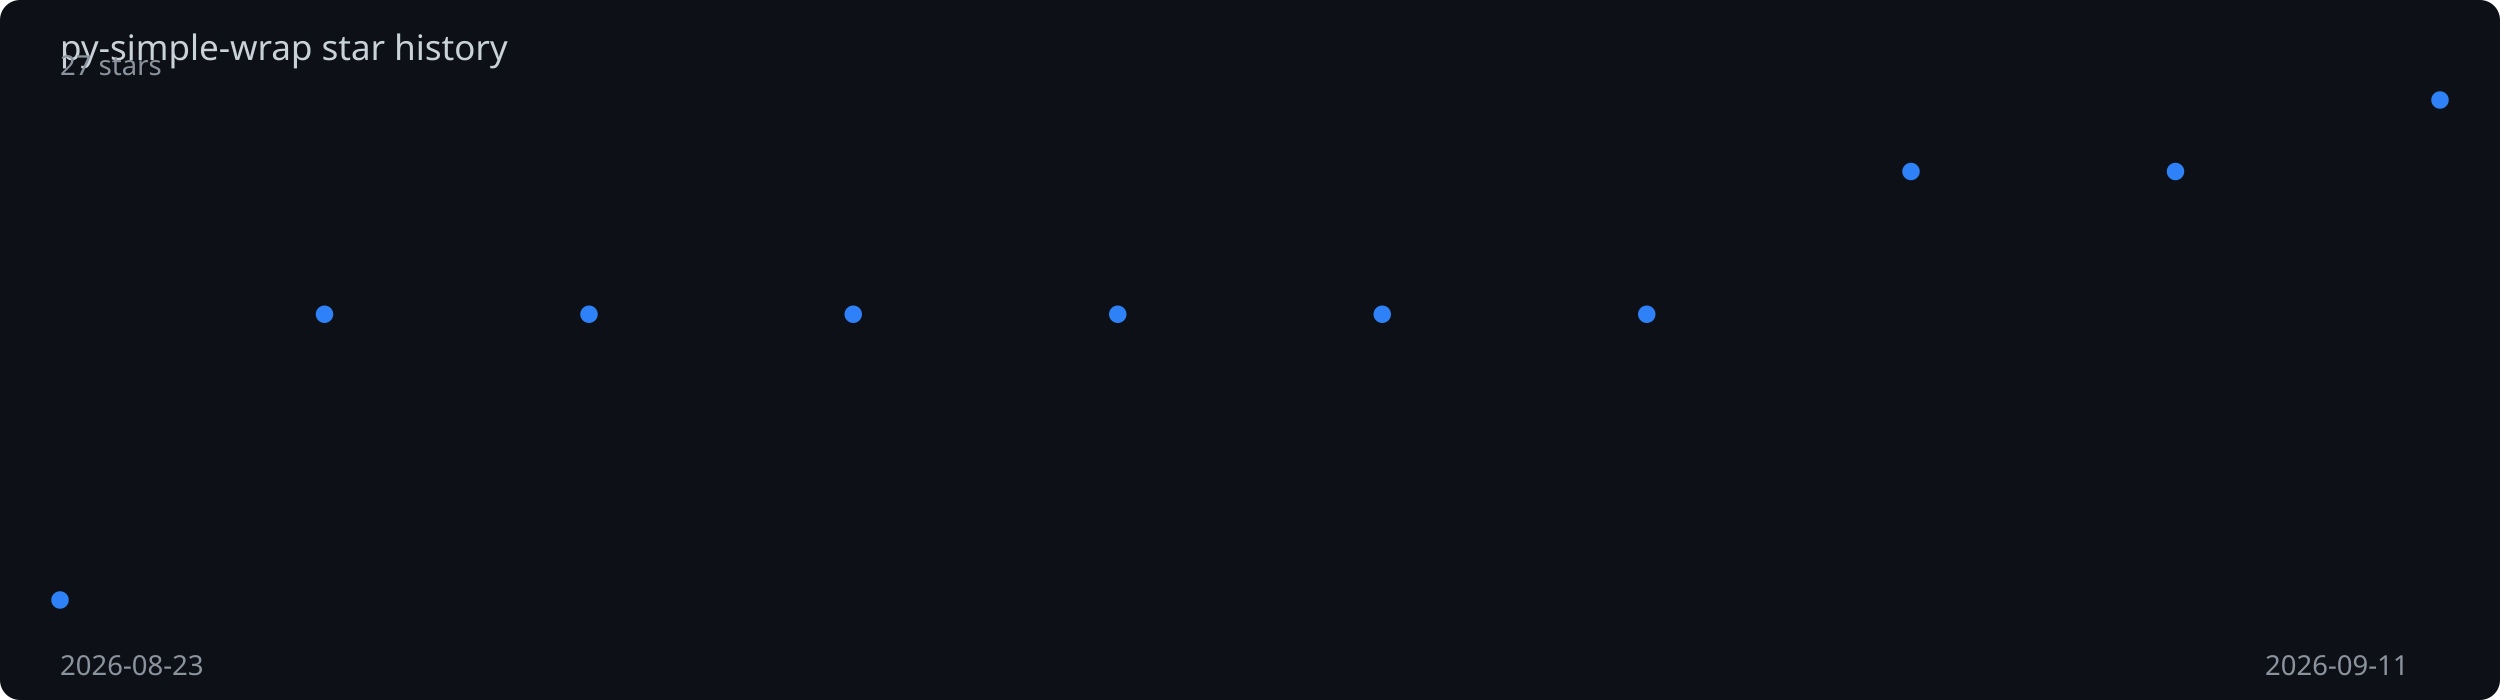
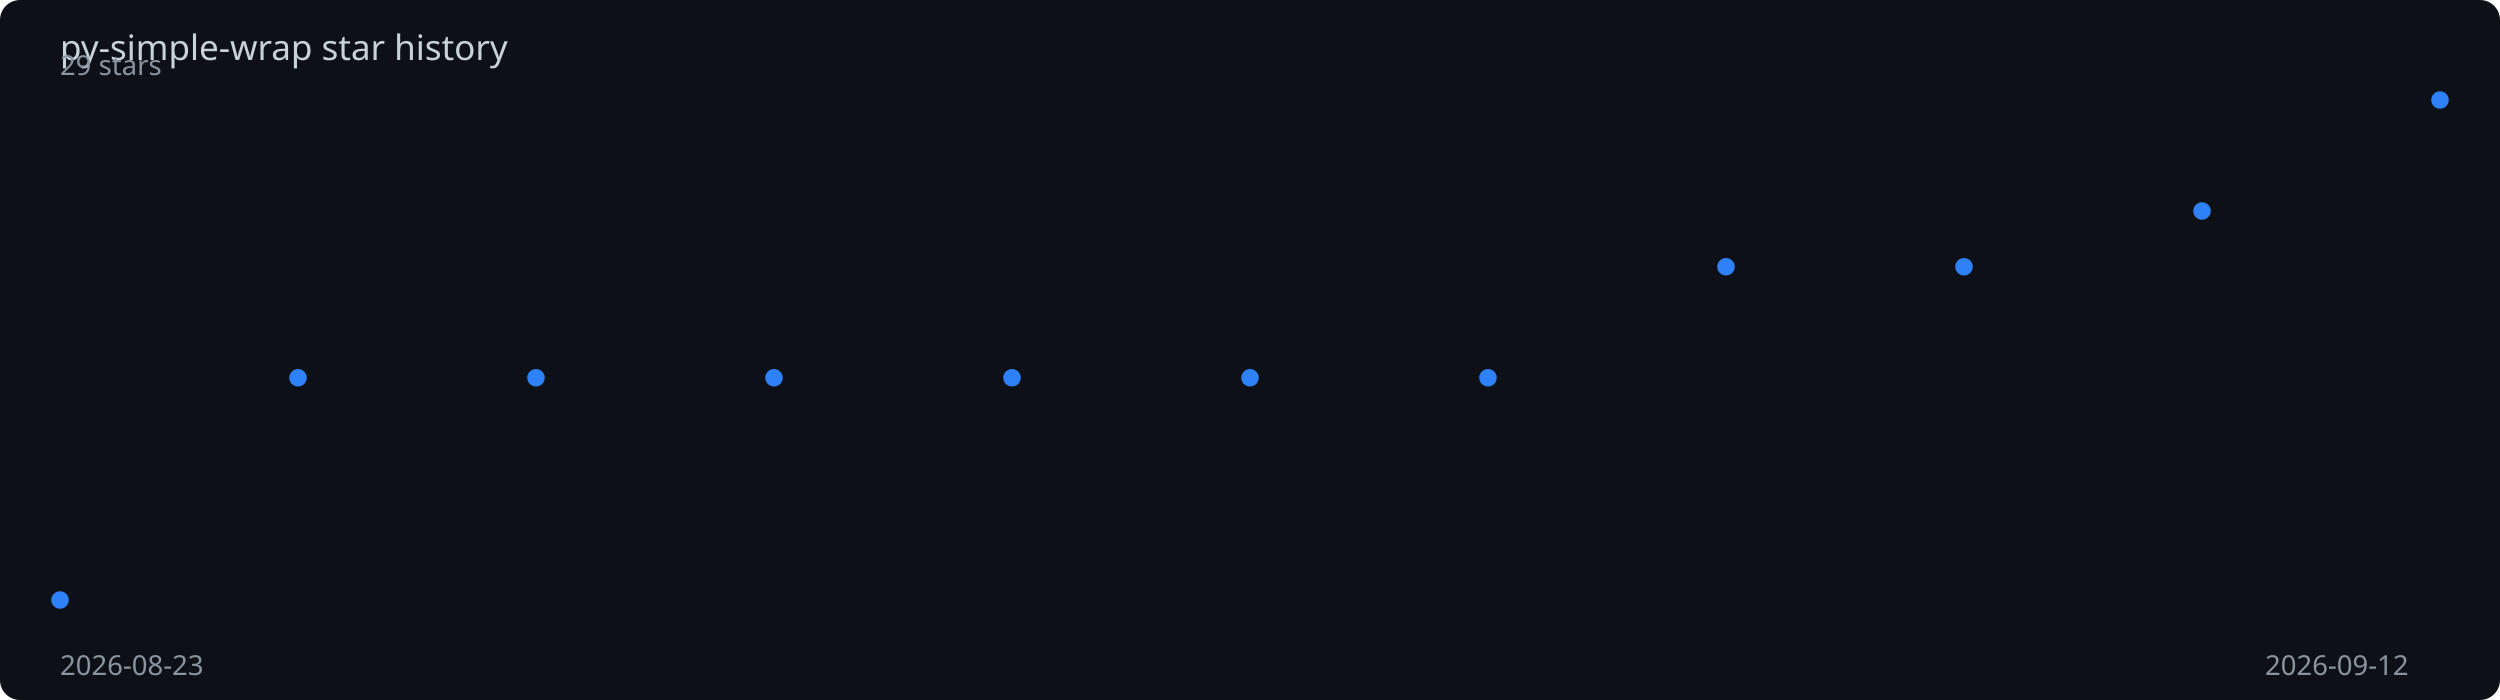
<svg xmlns="http://www.w3.org/2000/svg" viewBox="0 0 1000 280" width="100%" height="280">
  <rect width="1000" height="280" fill="#0d1117" rx="8" />
  <text x="24" y="24" fill="#c9d1d9" font-family="sans-serif" font-size="14">
    py-simple-wrap star history
  </text>
-   <polyline points="24.0,240.0 129.8,125.7 235.6,125.7 341.3,125.7 447.1,125.7 552.9,125.7 658.7,125.7 764.4,68.6 870.2,68.6 976.0,40.0" fill="none" stroke="#2f81f7" stroke-width="2" stroke-dasharray="1020.2" stroke-dashoffset="1020.2">
-     <animate attributeName="stroke-dashoffset" from="1020.2" to="0" dur="2s" fill="freeze" calcMode="spline" keySplines="0.4 0 0.2 1" />
+   <polyline points="24.0,240.0 119.2,151.1 214.4,151.1 309.6,151.1 404.8,151.1 500.0,151.1 595.2,151.1 690.4,106.7 785.6,106.7 880.8,84.4 976.0,40.0" fill="none" stroke="#2f81f7" stroke-width="2" stroke-dasharray="1009.3" stroke-dashoffset="1009.3">
+     <animate attributeName="stroke-dashoffset" from="1009.3" to="0" dur="2s" fill="freeze" calcMode="spline" keySplines="0.4 0 0.2 1" />
  </polyline>
  <circle cx="24.0" cy="240.0" r="3.5" fill="#2f81f7">
    <animate attributeName="opacity" from="0" to="1" begin="0.00s" dur="0.2s" fill="freeze" />
  </circle>
-   <circle cx="129.8" cy="125.7" r="3.5" fill="#2f81f7">
-     <animate attributeName="opacity" from="0" to="1" begin="0.22s" dur="0.2s" fill="freeze" />
+   <circle cx="119.2" cy="151.1" r="3.5" fill="#2f81f7">
+     <animate attributeName="opacity" from="0" to="1" begin="0.20s" dur="0.2s" fill="freeze" />
  </circle>
-   <circle cx="235.6" cy="125.7" r="3.5" fill="#2f81f7">
-     <animate attributeName="opacity" from="0" to="1" begin="0.44s" dur="0.2s" fill="freeze" />
+   <circle cx="214.4" cy="151.1" r="3.5" fill="#2f81f7">
+     <animate attributeName="opacity" from="0" to="1" begin="0.40s" dur="0.2s" fill="freeze" />
  </circle>
-   <circle cx="341.3" cy="125.7" r="3.5" fill="#2f81f7">
-     <animate attributeName="opacity" from="0" to="1" begin="0.67s" dur="0.2s" fill="freeze" />
+   <circle cx="309.6" cy="151.1" r="3.5" fill="#2f81f7">
+     <animate attributeName="opacity" from="0" to="1" begin="0.60s" dur="0.2s" fill="freeze" />
  </circle>
-   <circle cx="447.1" cy="125.7" r="3.5" fill="#2f81f7">
-     <animate attributeName="opacity" from="0" to="1" begin="0.89s" dur="0.2s" fill="freeze" />
+   <circle cx="404.8" cy="151.1" r="3.5" fill="#2f81f7">
+     <animate attributeName="opacity" from="0" to="1" begin="0.80s" dur="0.2s" fill="freeze" />
  </circle>
-   <circle cx="552.9" cy="125.7" r="3.5" fill="#2f81f7">
-     <animate attributeName="opacity" from="0" to="1" begin="1.11s" dur="0.2s" fill="freeze" />
+   <circle cx="500.0" cy="151.1" r="3.5" fill="#2f81f7">
+     <animate attributeName="opacity" from="0" to="1" begin="1.00s" dur="0.2s" fill="freeze" />
  </circle>
-   <circle cx="658.7" cy="125.7" r="3.5" fill="#2f81f7">
-     <animate attributeName="opacity" from="0" to="1" begin="1.33s" dur="0.2s" fill="freeze" />
+   <circle cx="595.2" cy="151.1" r="3.5" fill="#2f81f7">
+     <animate attributeName="opacity" from="0" to="1" begin="1.20s" dur="0.2s" fill="freeze" />
  </circle>
-   <circle cx="764.4" cy="68.6" r="3.5" fill="#2f81f7">
-     <animate attributeName="opacity" from="0" to="1" begin="1.56s" dur="0.2s" fill="freeze" />
+   <circle cx="690.4" cy="106.7" r="3.5" fill="#2f81f7">
+     <animate attributeName="opacity" from="0" to="1" begin="1.40s" dur="0.2s" fill="freeze" />
  </circle>
-   <circle cx="870.2" cy="68.6" r="3.5" fill="#2f81f7">
-     <animate attributeName="opacity" from="0" to="1" begin="1.78s" dur="0.2s" fill="freeze" />
+   <circle cx="785.6" cy="106.7" r="3.5" fill="#2f81f7">
+     <animate attributeName="opacity" from="0" to="1" begin="1.60s" dur="0.2s" fill="freeze" />
+   </circle>
+   <circle cx="880.8" cy="84.4" r="3.5" fill="#2f81f7">
+     <animate attributeName="opacity" from="0" to="1" begin="1.80s" dur="0.2s" fill="freeze" />
  </circle>
  <circle cx="976.0" cy="40.0" r="3.5" fill="#2f81f7">
    <animate attributeName="opacity" from="0" to="1" begin="2.00s" dur="0.2s" fill="freeze" />
  </circle>
  <text x="24" y="270" fill="#8b949e" font-family="sans-serif" font-size="11">2026-08-23</text>
-   <text x="906" y="270" fill="#8b949e" font-family="sans-serif" font-size="11">2026-09-11</text>
-   <text x="24" y="30" fill="#8b949e" font-family="sans-serif" font-size="11">27 stars</text>
+   <text x="906" y="270" fill="#8b949e" font-family="sans-serif" font-size="11">2026-09-12</text>
+   <text x="24" y="30" fill="#8b949e" font-family="sans-serif" font-size="11">29 stars</text>
</svg>
